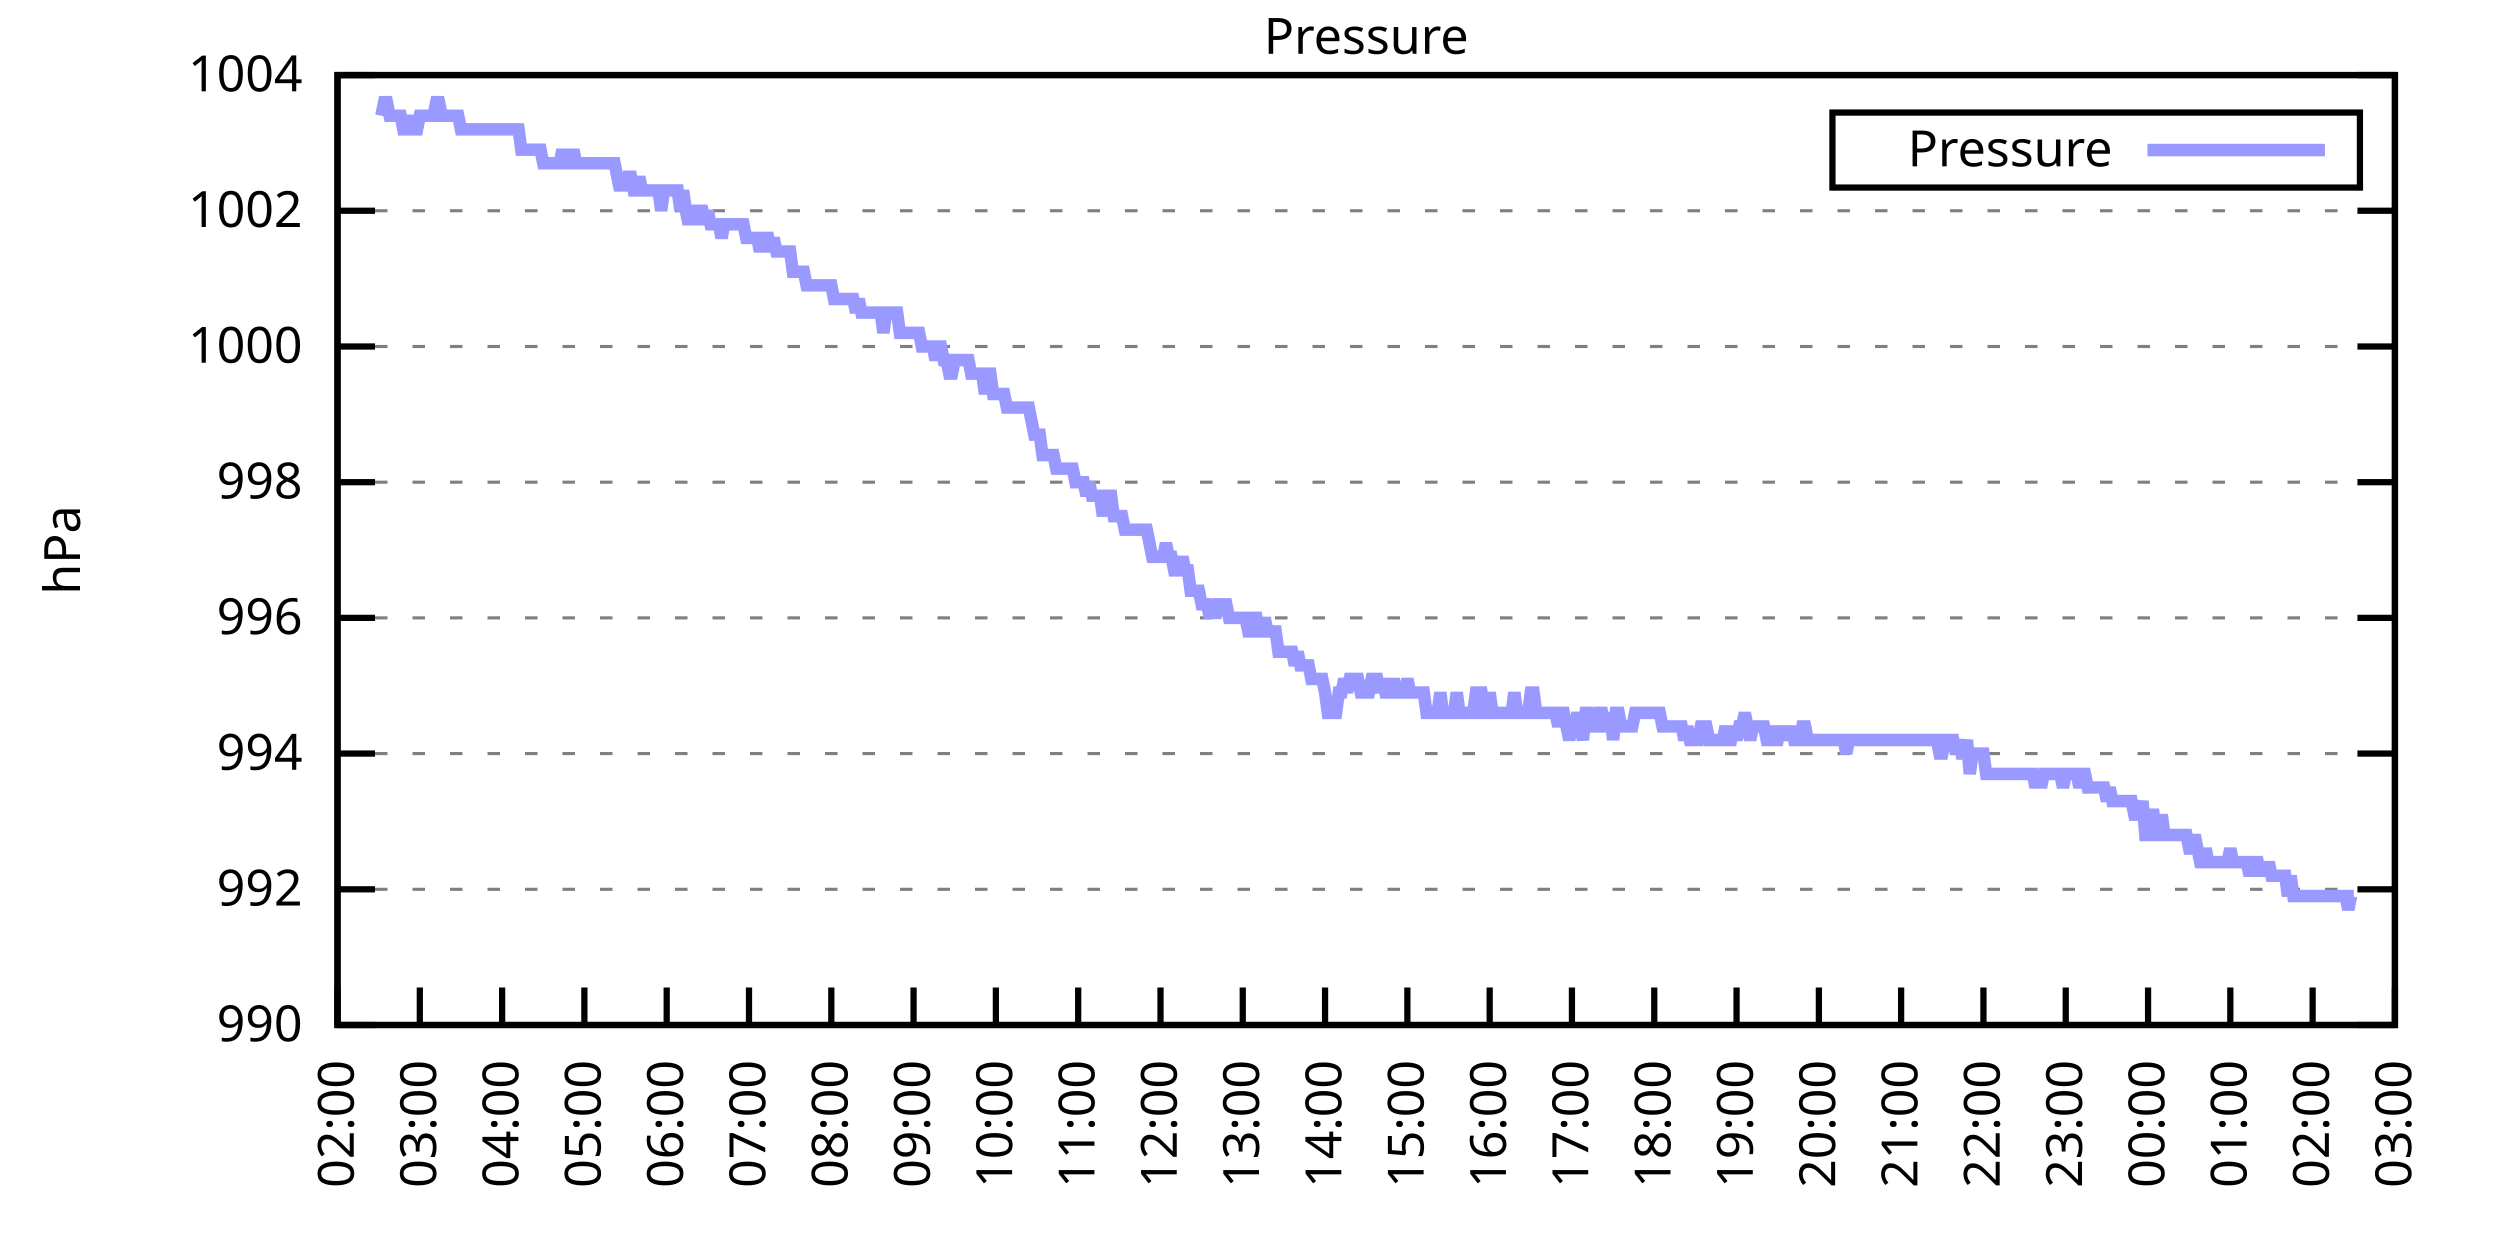
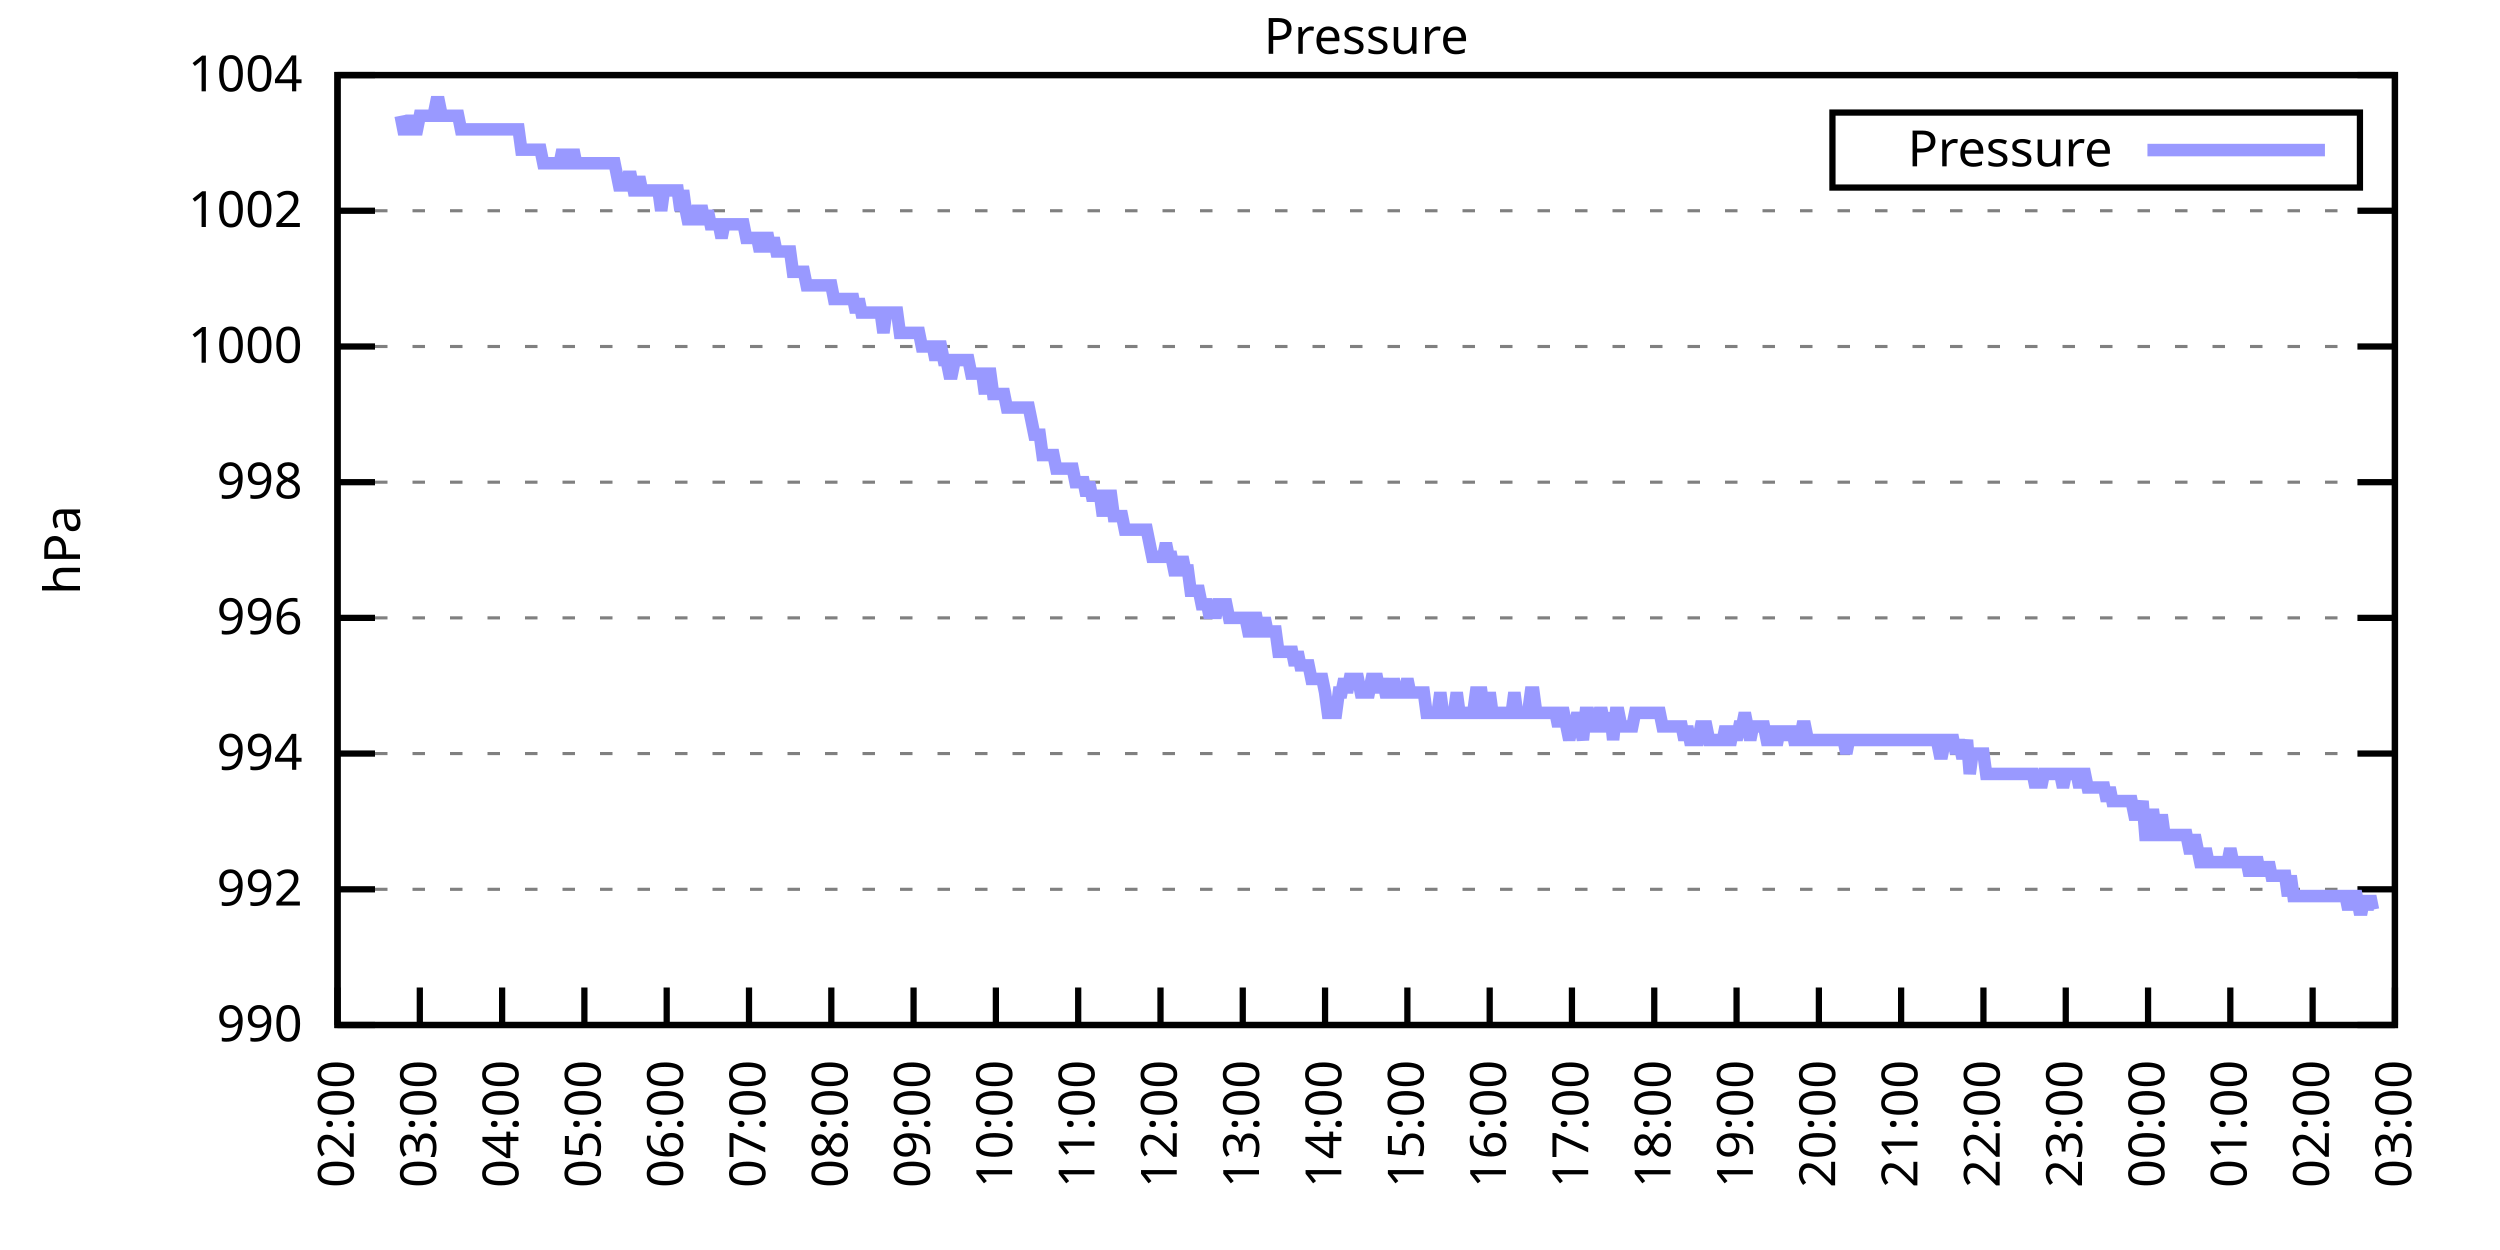
<svg xmlns="http://www.w3.org/2000/svg" xmlns:xlink="http://www.w3.org/1999/xlink" width="400" height="200" viewBox="0 0 400 200">
  <g id="gnuplot_canvas">
    <rect x="0" y="0" width="400" height="200" fill="none" />
    <defs>
      <circle id="gpDot" r="0.5" stroke-width="0.5" stroke="currentColor" />
      <path id="gpPt0" stroke-width="0.333" stroke="currentColor" d="M-1,0 h2 M0,-1 v2" />
      <path id="gpPt1" stroke-width="0.333" stroke="currentColor" d="M-1,-1 L1,1 M1,-1 L-1,1" />
      <path id="gpPt2" stroke-width="0.333" stroke="currentColor" d="M-1,0 L1,0 M0,-1 L0,1 M-1,-1 L1,1 M-1,1 L1,-1" />
      <rect id="gpPt3" stroke-width="0.333" stroke="currentColor" x="-1" y="-1" width="2" height="2" />
      <rect id="gpPt4" stroke-width="0.333" stroke="currentColor" fill="currentColor" x="-1" y="-1" width="2" height="2" />
      <circle id="gpPt5" stroke-width="0.333" stroke="currentColor" cx="0" cy="0" r="1" />
      <use xlink:href="#gpPt5" id="gpPt6" fill="currentColor" stroke="none" />
      <path id="gpPt7" stroke-width="0.333" stroke="currentColor" d="M0,-1.33 L-1.33,0.67 L1.33,0.67 z" />
      <use xlink:href="#gpPt7" id="gpPt8" fill="currentColor" stroke="none" />
      <use xlink:href="#gpPt7" id="gpPt9" stroke="currentColor" transform="rotate(180)" />
      <use xlink:href="#gpPt9" id="gpPt10" fill="currentColor" stroke="none" />
      <use xlink:href="#gpPt3" id="gpPt11" stroke="currentColor" transform="rotate(45)" />
      <use xlink:href="#gpPt11" id="gpPt12" fill="currentColor" stroke="none" />
      <path id="gpPt13" stroke-width="0.333" stroke="currentColor" d="M0,1.330 L1.265,0.411 L0.782,-1.067 L-0.782,-1.076 L-1.265,0.411 z" />
      <use xlink:href="#gpPt13" id="gpPt14" fill="currentColor" stroke="none" />
      <filter id="textbox" filterUnits="objectBoundingBox" x="0" y="0" height="1" width="1">
        <feFlood flood-color="white" flood-opacity="1" result="bgnd" />
        <feComposite in="SourceGraphic" in2="bgnd" operator="atop" />
      </filter>
      <filter id="greybox" filterUnits="objectBoundingBox" x="0" y="0" height="1" width="1">
        <feFlood flood-color="lightgrey" flood-opacity="1" result="grey" />
        <feComposite in="SourceGraphic" in2="grey" operator="atop" />
      </filter>
    </defs>
    <g fill="none" color="white" stroke="currentColor" stroke-width="1.00" stroke-linecap="butt" stroke-linejoin="miter">
</g>
    <g fill="none" color="black" stroke="currentColor" stroke-width="1.00" stroke-linecap="butt" stroke-linejoin="miter">
      <g stroke="none" shape-rendering="crispEdges">
        <polygon fill="rgb(255, 255, 255)" points="54.00,164.00 383.18,164.00 383.18,12.02 54.00,12.02 " />
      </g>
    </g>
    <g fill="none" color="black" stroke="currentColor" stroke-width="1.00" stroke-linecap="butt" stroke-linejoin="miter">
</g>
    <g fill="none" color="black" stroke="black" stroke-width="0.50" stroke-linecap="butt" stroke-linejoin="miter">
</g>
    <g fill="none" color="gray" stroke="currentColor" stroke-width="0.50" stroke-linecap="butt" stroke-linejoin="miter">
      <path stroke="gray" stroke-dasharray="2,4" class="gridline" d="M54.00,164.00 L383.19,164.00  " />
    </g>
    <g fill="none" color="gray" stroke="gray" stroke-width="1.00" stroke-linecap="butt" stroke-linejoin="miter">
</g>
    <g fill="none" color="black" stroke="currentColor" stroke-width="1.00" stroke-linecap="butt" stroke-linejoin="miter">
      <path stroke="black" d="M54.00,164.00 L60.00,164.00 M383.19,164.00 L377.19,164.00  " />
      <g transform="translate(48.40,166.60)" stroke="none" fill="black" font-family="Sans" font-size="8.00" text-anchor="end">
        <text>
          <tspan font-family="Sans"> 990</tspan>
        </text>
      </g>
    </g>
    <g fill="none" color="black" stroke="currentColor" stroke-width="1.00" stroke-linecap="butt" stroke-linejoin="miter">
</g>
    <g fill="none" color="black" stroke="black" stroke-width="0.50" stroke-linecap="butt" stroke-linejoin="miter">
</g>
    <g fill="none" color="gray" stroke="currentColor" stroke-width="0.50" stroke-linecap="butt" stroke-linejoin="miter">
      <path stroke="gray" stroke-dasharray="2,4" class="gridline" d="M54.00,142.29 L383.19,142.29  " />
    </g>
    <g fill="none" color="gray" stroke="gray" stroke-width="1.00" stroke-linecap="butt" stroke-linejoin="miter">
</g>
    <g fill="none" color="black" stroke="currentColor" stroke-width="1.00" stroke-linecap="butt" stroke-linejoin="miter">
      <path stroke="black" d="M54.00,142.29 L60.00,142.29 M383.19,142.29 L377.19,142.29  " />
      <g transform="translate(48.40,144.89)" stroke="none" fill="black" font-family="Sans" font-size="8.00" text-anchor="end">
        <text>
          <tspan font-family="Sans"> 992</tspan>
        </text>
      </g>
    </g>
    <g fill="none" color="black" stroke="currentColor" stroke-width="1.00" stroke-linecap="butt" stroke-linejoin="miter">
</g>
    <g fill="none" color="black" stroke="black" stroke-width="0.50" stroke-linecap="butt" stroke-linejoin="miter">
</g>
    <g fill="none" color="gray" stroke="currentColor" stroke-width="0.50" stroke-linecap="butt" stroke-linejoin="miter">
      <path stroke="gray" stroke-dasharray="2,4" class="gridline" d="M54.00,120.57 L383.19,120.57  " />
    </g>
    <g fill="none" color="gray" stroke="gray" stroke-width="1.00" stroke-linecap="butt" stroke-linejoin="miter">
</g>
    <g fill="none" color="black" stroke="currentColor" stroke-width="1.00" stroke-linecap="butt" stroke-linejoin="miter">
      <path stroke="black" d="M54.00,120.57 L60.00,120.57 M383.19,120.57 L377.19,120.57  " />
      <g transform="translate(48.40,123.17)" stroke="none" fill="black" font-family="Sans" font-size="8.00" text-anchor="end">
        <text>
          <tspan font-family="Sans"> 994</tspan>
        </text>
      </g>
    </g>
    <g fill="none" color="black" stroke="currentColor" stroke-width="1.00" stroke-linecap="butt" stroke-linejoin="miter">
</g>
    <g fill="none" color="black" stroke="black" stroke-width="0.50" stroke-linecap="butt" stroke-linejoin="miter">
</g>
    <g fill="none" color="gray" stroke="currentColor" stroke-width="0.50" stroke-linecap="butt" stroke-linejoin="miter">
      <path stroke="gray" stroke-dasharray="2,4" class="gridline" d="M54.00,98.86 L383.19,98.86  " />
    </g>
    <g fill="none" color="gray" stroke="gray" stroke-width="1.00" stroke-linecap="butt" stroke-linejoin="miter">
</g>
    <g fill="none" color="black" stroke="currentColor" stroke-width="1.00" stroke-linecap="butt" stroke-linejoin="miter">
      <path stroke="black" d="M54.00,98.86 L60.00,98.86 M383.19,98.86 L377.19,98.86  " />
      <g transform="translate(48.40,101.46)" stroke="none" fill="black" font-family="Sans" font-size="8.00" text-anchor="end">
        <text>
          <tspan font-family="Sans"> 996</tspan>
        </text>
      </g>
    </g>
    <g fill="none" color="black" stroke="currentColor" stroke-width="1.00" stroke-linecap="butt" stroke-linejoin="miter">
</g>
    <g fill="none" color="black" stroke="black" stroke-width="0.50" stroke-linecap="butt" stroke-linejoin="miter">
</g>
    <g fill="none" color="gray" stroke="currentColor" stroke-width="0.50" stroke-linecap="butt" stroke-linejoin="miter">
      <path stroke="gray" stroke-dasharray="2,4" class="gridline" d="M54.00,77.15 L383.19,77.15  " />
    </g>
    <g fill="none" color="gray" stroke="gray" stroke-width="1.00" stroke-linecap="butt" stroke-linejoin="miter">
</g>
    <g fill="none" color="black" stroke="currentColor" stroke-width="1.00" stroke-linecap="butt" stroke-linejoin="miter">
      <path stroke="black" d="M54.00,77.15 L60.00,77.15 M383.19,77.15 L377.19,77.15  " />
      <g transform="translate(48.40,79.75)" stroke="none" fill="black" font-family="Sans" font-size="8.00" text-anchor="end">
        <text>
          <tspan font-family="Sans"> 998</tspan>
        </text>
      </g>
    </g>
    <g fill="none" color="black" stroke="currentColor" stroke-width="1.00" stroke-linecap="butt" stroke-linejoin="miter">
</g>
    <g fill="none" color="black" stroke="black" stroke-width="0.50" stroke-linecap="butt" stroke-linejoin="miter">
</g>
    <g fill="none" color="gray" stroke="currentColor" stroke-width="0.50" stroke-linecap="butt" stroke-linejoin="miter">
      <path stroke="gray" stroke-dasharray="2,4" class="gridline" d="M54.00,55.44 L383.19,55.44  " />
    </g>
    <g fill="none" color="gray" stroke="gray" stroke-width="1.00" stroke-linecap="butt" stroke-linejoin="miter">
</g>
    <g fill="none" color="black" stroke="currentColor" stroke-width="1.00" stroke-linecap="butt" stroke-linejoin="miter">
      <path stroke="black" d="M54.00,55.44 L60.00,55.44 M383.19,55.44 L377.19,55.44  " />
      <g transform="translate(48.40,58.04)" stroke="none" fill="black" font-family="Sans" font-size="8.00" text-anchor="end">
        <text>
          <tspan font-family="Sans"> 1000</tspan>
        </text>
      </g>
    </g>
    <g fill="none" color="black" stroke="currentColor" stroke-width="1.00" stroke-linecap="butt" stroke-linejoin="miter">
</g>
    <g fill="none" color="black" stroke="black" stroke-width="0.50" stroke-linecap="butt" stroke-linejoin="miter">
</g>
    <g fill="none" color="gray" stroke="currentColor" stroke-width="0.50" stroke-linecap="butt" stroke-linejoin="miter">
      <path stroke="gray" stroke-dasharray="2,4" class="gridline" d="M54.00,33.72 L383.19,33.72  " />
    </g>
    <g fill="none" color="gray" stroke="gray" stroke-width="1.00" stroke-linecap="butt" stroke-linejoin="miter">
</g>
    <g fill="none" color="black" stroke="currentColor" stroke-width="1.00" stroke-linecap="butt" stroke-linejoin="miter">
      <path stroke="black" d="M54.00,33.72 L60.00,33.72 M383.19,33.72 L377.19,33.72  " />
      <g transform="translate(48.40,36.32)" stroke="none" fill="black" font-family="Sans" font-size="8.00" text-anchor="end">
        <text>
          <tspan font-family="Sans"> 1002</tspan>
        </text>
      </g>
    </g>
    <g fill="none" color="black" stroke="currentColor" stroke-width="1.00" stroke-linecap="butt" stroke-linejoin="miter">
</g>
    <g fill="none" color="black" stroke="black" stroke-width="0.50" stroke-linecap="butt" stroke-linejoin="miter">
</g>
    <g fill="none" color="gray" stroke="currentColor" stroke-width="0.50" stroke-linecap="butt" stroke-linejoin="miter">
      <path stroke="gray" stroke-dasharray="2,4" class="gridline" d="M54.00,12.01 L383.19,12.01  " />
    </g>
    <g fill="none" color="gray" stroke="gray" stroke-width="1.00" stroke-linecap="butt" stroke-linejoin="miter">
</g>
    <g fill="none" color="black" stroke="currentColor" stroke-width="1.00" stroke-linecap="butt" stroke-linejoin="miter">
      <path stroke="black" d="M54.00,12.01 L60.00,12.01 M383.19,12.01 L377.19,12.01  " />
      <g transform="translate(48.40,14.61)" stroke="none" fill="black" font-family="Sans" font-size="8.00" text-anchor="end">
        <text>
          <tspan font-family="Sans"> 1004</tspan>
        </text>
      </g>
    </g>
    <g fill="none" color="black" stroke="currentColor" stroke-width="1.00" stroke-linecap="butt" stroke-linejoin="miter">
      <path stroke="black" d="M54.00,164.00 L54.00,158.00  " />
      <g transform="translate(56.60,169.60) rotate(270.00)" stroke="none" fill="black" font-family="Sans" font-size="8.00" text-anchor="end">
        <text>
          <tspan font-family="Sans">02:00</tspan>
        </text>
      </g>
    </g>
    <g fill="none" color="black" stroke="currentColor" stroke-width="1.00" stroke-linecap="butt" stroke-linejoin="miter">
      <path stroke="black" d="M67.17,164.00 L67.17,158.00  " />
      <g transform="translate(69.77,169.60) rotate(270.00)" stroke="none" fill="black" font-family="Sans" font-size="8.00" text-anchor="end">
        <text>
          <tspan font-family="Sans">03:00</tspan>
        </text>
      </g>
    </g>
    <g fill="none" color="black" stroke="currentColor" stroke-width="1.00" stroke-linecap="butt" stroke-linejoin="miter">
      <path stroke="black" d="M80.34,164.00 L80.34,158.00  " />
      <g transform="translate(82.94,169.60) rotate(270.00)" stroke="none" fill="black" font-family="Sans" font-size="8.00" text-anchor="end">
        <text>
          <tspan font-family="Sans">04:00</tspan>
        </text>
      </g>
    </g>
    <g fill="none" color="black" stroke="currentColor" stroke-width="1.00" stroke-linecap="butt" stroke-linejoin="miter">
      <path stroke="black" d="M93.50,164.00 L93.50,158.00  " />
      <g transform="translate(96.10,169.60) rotate(270.00)" stroke="none" fill="black" font-family="Sans" font-size="8.00" text-anchor="end">
        <text>
          <tspan font-family="Sans">05:00</tspan>
        </text>
      </g>
    </g>
    <g fill="none" color="black" stroke="currentColor" stroke-width="1.00" stroke-linecap="butt" stroke-linejoin="miter">
      <path stroke="black" d="M106.67,164.00 L106.67,158.00  " />
      <g transform="translate(109.27,169.60) rotate(270.00)" stroke="none" fill="black" font-family="Sans" font-size="8.00" text-anchor="end">
        <text>
          <tspan font-family="Sans">06:00</tspan>
        </text>
      </g>
    </g>
    <g fill="none" color="black" stroke="currentColor" stroke-width="1.00" stroke-linecap="butt" stroke-linejoin="miter">
      <path stroke="black" d="M119.84,164.00 L119.84,158.00  " />
      <g transform="translate(122.44,169.60) rotate(270.00)" stroke="none" fill="black" font-family="Sans" font-size="8.00" text-anchor="end">
        <text>
          <tspan font-family="Sans">07:00</tspan>
        </text>
      </g>
    </g>
    <g fill="none" color="black" stroke="currentColor" stroke-width="1.00" stroke-linecap="butt" stroke-linejoin="miter">
      <path stroke="black" d="M133.01,164.00 L133.01,158.00  " />
      <g transform="translate(135.61,169.60) rotate(270.00)" stroke="none" fill="black" font-family="Sans" font-size="8.00" text-anchor="end">
        <text>
          <tspan font-family="Sans">08:00</tspan>
        </text>
      </g>
    </g>
    <g fill="none" color="black" stroke="currentColor" stroke-width="1.00" stroke-linecap="butt" stroke-linejoin="miter">
      <path stroke="black" d="M146.17,164.00 L146.17,158.00  " />
      <g transform="translate(148.77,169.60) rotate(270.00)" stroke="none" fill="black" font-family="Sans" font-size="8.00" text-anchor="end">
        <text>
          <tspan font-family="Sans">09:00</tspan>
        </text>
      </g>
    </g>
    <g fill="none" color="black" stroke="currentColor" stroke-width="1.00" stroke-linecap="butt" stroke-linejoin="miter">
      <path stroke="black" d="M159.34,164.00 L159.34,158.00  " />
      <g transform="translate(161.94,169.60) rotate(270.00)" stroke="none" fill="black" font-family="Sans" font-size="8.00" text-anchor="end">
        <text>
          <tspan font-family="Sans">10:00</tspan>
        </text>
      </g>
    </g>
    <g fill="none" color="black" stroke="currentColor" stroke-width="1.00" stroke-linecap="butt" stroke-linejoin="miter">
      <path stroke="black" d="M172.51,164.00 L172.51,158.00  " />
      <g transform="translate(175.11,169.60) rotate(270.00)" stroke="none" fill="black" font-family="Sans" font-size="8.00" text-anchor="end">
        <text>
          <tspan font-family="Sans">11:00</tspan>
        </text>
      </g>
    </g>
    <g fill="none" color="black" stroke="currentColor" stroke-width="1.00" stroke-linecap="butt" stroke-linejoin="miter">
      <path stroke="black" d="M185.68,164.00 L185.68,158.00  " />
      <g transform="translate(188.28,169.60) rotate(270.00)" stroke="none" fill="black" font-family="Sans" font-size="8.00" text-anchor="end">
        <text>
          <tspan font-family="Sans">12:00</tspan>
        </text>
      </g>
    </g>
    <g fill="none" color="black" stroke="currentColor" stroke-width="1.00" stroke-linecap="butt" stroke-linejoin="miter">
      <path stroke="black" d="M198.84,164.00 L198.84,158.00  " />
      <g transform="translate(201.44,169.60) rotate(270.00)" stroke="none" fill="black" font-family="Sans" font-size="8.00" text-anchor="end">
        <text>
          <tspan font-family="Sans">13:00</tspan>
        </text>
      </g>
    </g>
    <g fill="none" color="black" stroke="currentColor" stroke-width="1.00" stroke-linecap="butt" stroke-linejoin="miter">
      <path stroke="black" d="M212.01,164.00 L212.01,158.00  " />
      <g transform="translate(214.61,169.60) rotate(270.00)" stroke="none" fill="black" font-family="Sans" font-size="8.00" text-anchor="end">
        <text>
          <tspan font-family="Sans">14:00</tspan>
        </text>
      </g>
    </g>
    <g fill="none" color="black" stroke="currentColor" stroke-width="1.00" stroke-linecap="butt" stroke-linejoin="miter">
      <path stroke="black" d="M225.18,164.00 L225.18,158.00  " />
      <g transform="translate(227.78,169.60) rotate(270.00)" stroke="none" fill="black" font-family="Sans" font-size="8.00" text-anchor="end">
        <text>
          <tspan font-family="Sans">15:00</tspan>
        </text>
      </g>
    </g>
    <g fill="none" color="black" stroke="currentColor" stroke-width="1.00" stroke-linecap="butt" stroke-linejoin="miter">
      <path stroke="black" d="M238.35,164.00 L238.35,158.00  " />
      <g transform="translate(240.95,169.60) rotate(270.00)" stroke="none" fill="black" font-family="Sans" font-size="8.00" text-anchor="end">
        <text>
          <tspan font-family="Sans">16:00</tspan>
        </text>
      </g>
    </g>
    <g fill="none" color="black" stroke="currentColor" stroke-width="1.00" stroke-linecap="butt" stroke-linejoin="miter">
      <path stroke="black" d="M251.51,164.00 L251.51,158.00  " />
      <g transform="translate(254.11,169.60) rotate(270.00)" stroke="none" fill="black" font-family="Sans" font-size="8.00" text-anchor="end">
        <text>
          <tspan font-family="Sans">17:00</tspan>
        </text>
      </g>
    </g>
    <g fill="none" color="black" stroke="currentColor" stroke-width="1.00" stroke-linecap="butt" stroke-linejoin="miter">
      <path stroke="black" d="M264.68,164.00 L264.68,158.00  " />
      <g transform="translate(267.28,169.60) rotate(270.00)" stroke="none" fill="black" font-family="Sans" font-size="8.00" text-anchor="end">
        <text>
          <tspan font-family="Sans">18:00</tspan>
        </text>
      </g>
    </g>
    <g fill="none" color="black" stroke="currentColor" stroke-width="1.00" stroke-linecap="butt" stroke-linejoin="miter">
      <path stroke="black" d="M277.85,164.00 L277.85,158.00  " />
      <g transform="translate(280.45,169.60) rotate(270.00)" stroke="none" fill="black" font-family="Sans" font-size="8.00" text-anchor="end">
        <text>
          <tspan font-family="Sans">19:00</tspan>
        </text>
      </g>
    </g>
    <g fill="none" color="black" stroke="currentColor" stroke-width="1.00" stroke-linecap="butt" stroke-linejoin="miter">
      <path stroke="black" d="M291.02,164.00 L291.02,158.00  " />
      <g transform="translate(293.62,169.60) rotate(270.00)" stroke="none" fill="black" font-family="Sans" font-size="8.00" text-anchor="end">
        <text>
          <tspan font-family="Sans">20:00</tspan>
        </text>
      </g>
    </g>
    <g fill="none" color="black" stroke="currentColor" stroke-width="1.00" stroke-linecap="butt" stroke-linejoin="miter">
      <path stroke="black" d="M304.18,164.00 L304.18,158.00  " />
      <g transform="translate(306.78,169.60) rotate(270.00)" stroke="none" fill="black" font-family="Sans" font-size="8.00" text-anchor="end">
        <text>
          <tspan font-family="Sans">21:00</tspan>
        </text>
      </g>
    </g>
    <g fill="none" color="black" stroke="currentColor" stroke-width="1.00" stroke-linecap="butt" stroke-linejoin="miter">
      <path stroke="black" d="M317.35,164.00 L317.35,158.00  " />
      <g transform="translate(319.95,169.60) rotate(270.00)" stroke="none" fill="black" font-family="Sans" font-size="8.00" text-anchor="end">
        <text>
          <tspan font-family="Sans">22:00</tspan>
        </text>
      </g>
    </g>
    <g fill="none" color="black" stroke="currentColor" stroke-width="1.00" stroke-linecap="butt" stroke-linejoin="miter">
      <path stroke="black" d="M330.52,164.00 L330.52,158.00  " />
      <g transform="translate(333.12,169.60) rotate(270.00)" stroke="none" fill="black" font-family="Sans" font-size="8.00" text-anchor="end">
        <text>
          <tspan font-family="Sans">23:00</tspan>
        </text>
      </g>
    </g>
    <g fill="none" color="black" stroke="currentColor" stroke-width="1.00" stroke-linecap="butt" stroke-linejoin="miter">
      <path stroke="black" d="M343.69,164.00 L343.69,158.00  " />
      <g transform="translate(346.29,169.60) rotate(270.00)" stroke="none" fill="black" font-family="Sans" font-size="8.00" text-anchor="end">
        <text>
          <tspan font-family="Sans">00:00</tspan>
        </text>
      </g>
    </g>
    <g fill="none" color="black" stroke="currentColor" stroke-width="1.00" stroke-linecap="butt" stroke-linejoin="miter">
      <path stroke="black" d="M356.85,164.00 L356.85,158.00  " />
      <g transform="translate(359.45,169.60) rotate(270.00)" stroke="none" fill="black" font-family="Sans" font-size="8.00" text-anchor="end">
        <text>
          <tspan font-family="Sans">01:00</tspan>
        </text>
      </g>
    </g>
    <g fill="none" color="black" stroke="currentColor" stroke-width="1.00" stroke-linecap="butt" stroke-linejoin="miter">
      <path stroke="black" d="M370.02,164.00 L370.02,158.00  " />
      <g transform="translate(372.62,169.60) rotate(270.00)" stroke="none" fill="black" font-family="Sans" font-size="8.00" text-anchor="end">
        <text>
          <tspan font-family="Sans">02:00</tspan>
        </text>
      </g>
    </g>
    <g fill="none" color="black" stroke="currentColor" stroke-width="1.00" stroke-linecap="butt" stroke-linejoin="miter">
      <path stroke="black" d="M383.19,164.00 L383.19,158.00  " />
      <g transform="translate(385.79,169.60) rotate(270.00)" stroke="none" fill="black" font-family="Sans" font-size="8.00" text-anchor="end">
        <text>
          <tspan font-family="Sans">03:00</tspan>
        </text>
      </g>
    </g>
    <g fill="none" color="black" stroke="currentColor" stroke-width="1.00" stroke-linecap="butt" stroke-linejoin="miter">
</g>
    <g fill="none" color="black" stroke="currentColor" stroke-width="1.00" stroke-linecap="butt" stroke-linejoin="miter">
      <path stroke="black" d="M54.00,12.01 L54.00,164.00 L383.19,164.00 L383.19,12.01 L54.00,12.01 Z  " />
    </g>
    <g fill="none" color="black" stroke="currentColor" stroke-width="1.00" stroke-linecap="butt" stroke-linejoin="miter">
</g>
    <g fill="none" color="black" stroke="currentColor" stroke-width="1.00" stroke-linecap="butt" stroke-linejoin="miter">
      <path stroke="black" d="M293.19,30.01 L293.19,18.01 L377.59,18.01 L377.59,30.01 L293.19,30.01 Z  " />
    </g>
    <g id="Pressure_plot_1">
      <g fill="none" color="white" stroke="black" stroke-width="2.00" stroke-linecap="butt" stroke-linejoin="miter">
</g>
      <g fill="none" color="black" stroke="currentColor" stroke-width="2.00" stroke-linecap="butt" stroke-linejoin="miter">
        <g transform="translate(337.99,26.61)" stroke="none" fill="black" font-family="Sans" font-size="8.00" text-anchor="end">
          <text>
            <tspan font-family="Sans">Pressure</tspan>
          </text>
        </g>
      </g>
      <g fill="none" color="black" stroke="currentColor" stroke-width="2.00" stroke-linecap="butt" stroke-linejoin="miter">
-         <path stroke="rgb(153, 153, 255)" d="M343.59,24.01 L371.99,24.01 M61.02,18.52 L61.46,16.35 L61.90,16.35 L62.34,18.52 L62.78,18.52 L63.22,18.52   L63.66,18.52 L64.10,18.52 L64.53,20.70 L64.97,20.70 L65.41,20.70 L65.85,18.52 L66.29,20.70 L66.73,20.70   L67.17,18.52 L67.61,18.52 L68.05,18.52 L68.48,18.52 L68.92,18.52 L69.36,18.52 L69.80,16.35 L70.24,16.35   L70.68,18.52 L71.12,18.52 L71.56,18.52 L72.00,18.52 L72.43,18.52 L72.87,18.52 L73.31,18.52 L73.75,20.70   L74.19,20.70 L74.63,20.70 L75.07,20.70 L75.51,20.70 L75.95,20.70 L76.38,20.70 L76.82,20.70 L77.26,20.70   L77.70,20.70 L78.14,20.70 L78.58,20.70 L79.02,20.70 L79.46,20.70 L79.90,20.70 L80.34,20.70 L80.77,20.70   L81.21,20.70 L81.65,20.70 L82.09,20.70 L82.53,20.70 L82.97,20.70 L83.41,23.95 L83.85,23.95 L84.29,23.95   L84.72,23.95 L85.16,23.95 L85.60,23.95 L86.04,23.95 L86.48,23.95 L86.92,26.12 L87.36,26.12 L87.80,26.12   L88.24,26.12 L88.67,26.12 L89.11,26.12 L89.55,26.12 L89.99,23.95 L90.43,26.12 L90.87,26.12 L91.31,26.12   L91.75,23.95 L92.19,26.12 L92.62,26.12 L93.06,26.12 L93.50,26.12 L93.94,26.12 L94.38,26.12 L94.82,26.12   L95.26,26.12 L95.70,26.12 L96.14,26.12 L96.58,26.12 L97.01,26.12 L97.45,26.12 L97.89,26.12 L98.33,26.12   L98.77,28.29 L99.21,30.47 L99.65,28.29 L100.09,30.47 L100.53,28.29 L100.96,28.29 L101.40,30.47 L101.84,30.47   L102.28,28.29 L102.72,30.47 L103.16,30.47 L103.60,30.47 L104.04,30.47 L104.48,30.47 L104.91,30.47 L105.35,30.47   L105.79,33.72 L106.23,30.47 L106.67,30.47 L107.11,30.47 L107.55,30.47 L107.99,30.47 L108.43,30.47 L108.87,33.72   L109.30,30.47 L109.74,33.72 L110.18,35.89 L110.62,33.72 L111.06,35.89 L111.50,33.72 L111.94,33.72 L112.38,33.72   L112.82,35.89 L113.25,33.72 L113.69,35.89 L114.13,35.89 L114.57,35.89 L115.01,35.89 L115.45,38.07 L115.89,35.89   L116.33,35.89 L116.77,35.89 L117.20,35.89 L117.64,35.89 L118.08,35.89 L118.52,35.89 L118.96,35.89 L119.40,38.07   L119.84,38.07 L120.28,38.07 L120.72,38.07 L121.15,38.07 L121.59,40.24 L122.03,38.07 L122.47,38.07 L122.91,38.07   L123.35,40.24 L123.79,38.07 L124.23,40.24 L124.67,40.24 L125.11,40.24 L125.54,40.24 L125.98,40.24 L126.42,40.24   L126.86,43.49 L127.30,43.49 L127.74,43.49 L128.18,43.49 L128.62,43.49 L129.06,45.66 L129.49,45.66 L129.93,45.66   L130.37,45.66 L130.81,45.66 L131.25,45.66 L131.69,45.66 L132.13,45.66 L132.57,45.66 L133.01,45.66 L133.44,47.84   L133.88,47.84 L134.32,47.84 L134.76,47.84 L135.20,47.84 L135.64,47.84 L136.08,47.84 L136.52,47.84 L136.96,50.01   L137.39,47.84 L137.83,50.01 L138.27,50.01 L138.71,50.01 L139.15,50.01 L139.59,50.01 L140.03,50.01 L140.47,50.01   L140.91,50.01 L141.35,53.26 L141.78,50.01 L142.22,50.01 L142.66,50.01 L143.10,50.01 L143.54,50.01 L143.98,53.26   L144.42,53.26 L144.86,53.26 L145.30,53.26 L145.73,53.26 L146.17,53.26 L146.61,53.26 L147.05,53.26 L147.49,55.44   L147.93,55.44 L148.37,55.44 L148.81,55.44 L149.25,55.44 L149.68,57.61 L150.12,55.44 L150.56,55.44 L151.00,57.61   L151.44,57.61 L151.88,59.78 L152.32,59.78 L152.76,57.61 L153.20,57.61 L153.63,57.61 L154.07,57.61 L154.51,57.61   L154.95,57.61 L155.39,59.78 L155.83,59.78 L156.27,59.78 L156.71,59.78 L157.15,59.78 L157.59,63.04 L158.02,59.78   L158.46,59.78 L158.90,63.04 L159.34,63.04 L159.78,63.04 L160.22,63.04 L160.66,63.04 L161.10,65.21 L161.54,65.21   L161.97,65.21 L162.41,65.21 L162.85,65.21 L163.29,65.21 L163.73,65.21 L164.17,65.21 L164.61,65.21 L165.05,67.38   L165.49,69.55 L165.92,69.55 L166.36,69.55 L166.80,72.81 L167.24,72.81 L167.68,72.81 L168.12,72.81 L168.56,72.81   L169.00,74.98 L169.44,74.98 L169.87,74.98 L170.31,74.98 L170.75,74.98 L171.19,74.98 L171.63,74.98 L172.07,77.15   L172.51,77.15 L172.95,77.15 L173.39,77.15 L173.83,79.32 L174.26,77.15 L174.70,79.32 L175.14,79.32 L175.58,79.32   L176.02,79.32 L176.46,82.58 L176.90,79.32 L177.34,79.32 L177.78,79.32 L178.21,82.58 L178.65,82.58 L179.09,82.58   L179.53,82.58 L179.97,84.75 L180.41,84.75 L180.85,84.75 L181.29,84.75 L181.73,84.75 L182.16,84.75 L182.60,84.75   L183.04,84.75 L183.48,84.75 L183.92,86.92 L184.36,89.09 L184.80,89.09 L185.24,89.09 L185.68,89.09 L186.11,89.09   L186.55,86.92 L186.99,89.09 L187.43,89.09 L187.87,91.26 L188.31,91.26 L188.75,91.26 L189.19,89.09 L189.63,91.26   L190.07,91.26 L190.50,94.52 L190.94,94.52 L191.38,94.52 L191.82,94.52 L192.26,96.69 L192.70,96.69 L193.14,96.69   L193.58,98.86 L194.02,96.69 L194.45,98.86 L194.89,96.69 L195.33,96.69 L195.77,96.69 L196.21,96.69 L196.65,98.86   L197.09,98.86 L197.53,98.86 L197.97,98.86 L198.40,98.86 L198.84,98.86 L199.28,98.86 L199.72,101.03 L200.16,101.03   L200.60,98.86 L201.04,98.86 L201.48,101.03 L201.92,101.03 L202.35,98.86 L202.79,101.03 L203.23,101.03 L203.67,101.03   L204.11,101.03 L204.55,104.29 L204.99,104.29 L205.43,104.29 L205.87,104.29 L206.31,104.29 L206.74,104.29 L207.18,106.46   L207.62,104.29 L208.06,106.46 L208.50,106.46 L208.94,106.46 L209.38,106.46 L209.82,108.63 L210.26,108.63 L210.69,108.63   L211.13,108.63 L211.57,108.63 L212.01,110.80 L212.45,114.06 L212.89,114.06 L213.33,114.06 L213.77,114.06 L214.21,110.80   L214.64,110.80 L215.08,108.63 L215.52,110.80 L215.96,108.63 L216.40,108.63 L216.84,108.63 L217.28,108.63 L217.72,110.80   L218.16,110.80 L218.60,110.80 L219.03,110.80 L219.47,108.63 L219.91,108.63 L220.35,108.63 L220.79,110.80 L221.23,108.63   L221.67,110.80 L222.11,110.80 L222.55,110.80 L222.98,108.63 L223.42,110.80 L223.86,110.80 L224.30,110.80 L224.74,110.80   L225.18,108.63 L225.62,110.80 L226.06,110.80 L226.50,110.80 L226.93,110.80 L227.37,110.80 L227.81,110.80 L228.25,114.06   L228.69,114.06 L229.13,114.06 L229.57,114.06 L230.01,114.06 L230.45,110.80 L230.88,114.06 L231.32,114.06 L231.76,114.06   L232.20,114.06 L232.64,114.06 L233.08,110.80 L233.52,114.06 L233.96,114.06 L234.40,114.06 L234.84,114.06 L235.27,114.06   L235.71,114.06 L236.15,110.80 L236.59,110.80 L237.03,110.80 L237.47,114.06 L237.91,114.06 L238.35,110.80 L238.79,114.06   L239.22,114.06 L239.66,114.06 L240.10,114.06 L240.54,114.06 L240.98,114.06 L241.42,114.06 L241.86,114.06 L242.30,110.80   L242.74,114.06 L243.17,114.06 L243.61,114.06 L244.05,114.06 L244.49,114.06 L244.93,110.80 L245.37,110.80 L245.81,114.06   L246.25,114.06 L246.69,114.06 L247.12,114.06 L247.56,114.06 L248.00,114.06 L248.44,114.06 L248.88,114.06 L249.32,116.23   L249.76,114.06 L250.20,114.06 L250.64,116.23 L251.08,118.40 L251.51,116.23 L251.95,116.23 L252.39,114.06 L252.83,116.23   L253.27,118.40 L253.71,114.06 L254.15,114.06 L254.59,116.23 L255.03,116.23 L255.46,116.23 L255.90,114.06 L256.34,114.06   L256.78,116.23 L257.22,116.23 L257.66,114.06 L258.10,118.40 L258.54,114.06 L258.98,114.06 L259.41,116.23 L259.85,116.23   L260.29,116.23 L260.73,116.23 L261.17,116.23 L261.61,114.06 L262.05,114.06 L262.49,114.06 L262.93,114.06 L263.36,114.06   L263.80,114.06 L264.24,114.06 L264.68,114.06 L265.12,114.06 L265.56,114.06 L266.00,116.23 L266.44,116.23 L266.88,116.23   L267.32,116.23 L267.75,116.23 L268.19,116.23 L268.63,116.23 L269.07,116.23 L269.51,118.40 L269.95,116.23 L270.39,118.40   L270.83,118.40 L271.27,118.40 L271.70,118.40 L272.14,116.23 L272.58,116.23 L273.02,116.23 L273.46,118.40 L273.90,118.40   L274.34,118.40 L274.78,118.40 L275.22,118.40 L275.65,118.40 L276.09,116.23 L276.53,118.40 L276.97,118.40 L277.41,116.23   L277.85,118.40 L278.29,116.23 L278.73,116.23 L279.17,114.06 L279.60,116.23 L280.04,118.40 L280.48,116.23 L280.92,116.23   L281.36,116.23 L281.80,116.23 L282.24,116.23 L282.68,118.40 L283.12,118.40 L283.56,116.23 L283.99,118.40 L284.43,118.40   L284.87,116.23 L285.31,118.40 L285.75,116.23 L286.19,118.40 L286.63,116.23 L287.07,118.40 L287.51,118.40 L287.94,118.40   L288.38,116.23 L288.82,116.23 L289.26,118.40 L289.70,118.40 L290.14,118.40 L290.58,118.40 L291.02,118.40 L291.46,118.40   L291.89,118.40 L292.33,118.40 L292.77,118.40 L293.21,118.40 L293.65,118.40 L294.09,118.40 L294.53,118.40 L294.97,118.40   L295.41,120.57 L295.84,118.40 L296.28,118.40 L296.72,118.40 L297.16,118.40 L297.60,118.40 L298.04,118.40 L298.48,118.40   L298.92,118.40 L299.36,118.40 L299.80,118.40 L300.23,118.40 L300.67,118.40 L301.11,118.40 L301.55,118.40 L301.99,118.40   L302.43,118.40 L302.87,118.40 L303.31,118.40 L303.75,118.40 L304.18,118.40 L304.62,118.40 L305.06,118.40 L305.50,118.40   L305.94,118.40 L306.38,118.40 L306.82,118.40 L307.26,118.40 L307.70,118.40 L308.13,118.40 L308.57,118.40 L309.01,118.40   L309.45,118.40 L309.89,118.40 L310.33,120.57 L310.77,120.57 L311.21,118.40 L311.65,118.40 L312.08,118.40 L312.52,118.40   L312.96,120.57 L313.40,118.40 L313.84,120.57 L314.28,120.57 L314.72,118.40 L315.16,123.83 L315.60,120.57 L316.04,120.57   L316.47,120.57 L316.91,120.57 L317.35,120.57 L317.79,123.83 L318.23,123.83 L318.67,123.83 L319.11,123.83 L319.55,123.83   L319.99,123.83 L320.42,123.83 L320.86,123.83 L321.30,123.83 L321.74,123.83 L322.18,123.83 L322.62,123.83 L323.06,123.83   L323.50,123.83 L323.94,123.83 L324.37,123.83 L324.81,123.83 L325.25,123.83 L325.69,126.00 L326.13,123.83 L326.57,126.00   L327.01,123.83 L327.45,123.83 L327.89,123.83 L328.33,123.83 L328.76,123.83 L329.20,123.83 L329.64,123.83 L330.08,126.00   L330.52,123.83 L330.96,123.83 L331.40,123.83 L331.84,123.83 L332.28,123.83 L332.71,126.00 L333.15,123.83 L333.59,123.83   L334.03,126.00 L334.47,126.00 L334.91,126.00 L335.35,126.00 L335.79,126.00 L336.23,126.00 L336.66,126.00 L337.10,128.17   L337.54,126.00 L337.98,128.17 L338.42,128.17 L338.86,128.17 L339.30,128.17 L339.74,128.17 L340.18,128.17 L340.61,128.17   L341.05,128.17 L341.49,130.35 L341.93,130.35 L342.37,130.35 L342.81,128.17 L343.25,133.60 L343.69,133.60 L344.13,130.35   L344.57,130.35 L345.00,133.60 L345.44,133.60 L345.88,130.35 L346.32,133.60 L346.76,133.60 L347.20,133.60 L347.64,133.60   L348.08,133.60 L348.52,133.60 L348.95,133.60 L349.39,133.60 L349.83,133.60 L350.27,135.77 L350.71,135.77 L351.15,133.60   L351.59,135.77 L352.03,137.94 L352.47,137.94 L352.90,135.77 L353.34,137.94 L353.78,137.94 L354.22,137.94 L354.66,137.94   L355.10,137.94 L355.54,137.94 L355.98,137.94 L356.42,137.94 L356.85,135.77 L357.29,137.94 L357.73,137.94 L358.17,137.94   L358.61,137.94 L359.05,137.94 L359.49,137.94 L359.93,140.12 L360.37,137.94 L360.81,137.94 L361.24,137.94 L361.68,140.12   L362.12,137.94 L362.56,140.12 L363.00,137.94 L363.44,140.12 L363.88,140.12 L364.32,140.12 L364.76,140.12 L365.19,140.12   L365.63,140.12 L366.07,143.37 L366.51,140.12 L366.95,143.37 L367.39,143.37 L367.83,143.37 L368.27,143.37 L368.71,143.37   L369.14,143.37 L369.58,143.37 L370.02,143.37 L370.46,143.37 L370.90,143.37 L371.34,143.37 L371.78,143.37 L372.22,143.37   L372.66,143.37 L373.09,143.37 L373.53,143.37 L373.97,143.37 L374.41,143.37 L374.85,143.37 L375.29,143.37 L375.73,145.54   L376.17,143.37 L376.61,143.37  " />
+         <path stroke="rgb(153, 153, 255)" d="M343.59,24.01 L371.99,24.01 M64.10,18.52 L64.53,20.70 L64.97,20.70 L65.41,20.70 L65.85,18.52 L66.29,20.70   L66.73,20.70 L67.17,18.52 L67.61,18.52 L68.05,18.52 L68.48,18.52 L68.92,18.52 L69.36,18.52 L69.80,16.35   L70.24,16.35 L70.68,18.52 L71.12,18.52 L71.56,18.52 L72.00,18.52 L72.43,18.52 L72.87,18.52 L73.31,18.52   L73.75,20.70 L74.19,20.70 L74.63,20.70 L75.07,20.70 L75.51,20.70 L75.95,20.70 L76.38,20.70 L76.82,20.70   L77.26,20.70 L77.70,20.70 L78.14,20.70 L78.58,20.70 L79.02,20.70 L79.46,20.70 L79.90,20.70 L80.34,20.70   L80.77,20.70 L81.21,20.70 L81.65,20.70 L82.09,20.70 L82.53,20.70 L82.97,20.70 L83.41,23.95 L83.85,23.95   L84.29,23.95 L84.72,23.95 L85.16,23.95 L85.60,23.95 L86.04,23.95 L86.48,23.95 L86.92,26.12 L87.36,26.12   L87.80,26.12 L88.24,26.12 L88.67,26.12 L89.11,26.12 L89.55,26.12 L89.99,23.95 L90.43,26.12 L90.87,26.12   L91.31,26.12 L91.75,23.95 L92.19,26.12 L92.62,26.12 L93.06,26.12 L93.50,26.12 L93.94,26.12 L94.38,26.12   L94.82,26.12 L95.26,26.12 L95.70,26.12 L96.14,26.12 L96.58,26.12 L97.01,26.12 L97.45,26.12 L97.89,26.12   L98.33,26.12 L98.77,28.29 L99.21,30.47 L99.65,28.29 L100.09,30.47 L100.53,28.29 L100.96,28.29 L101.40,30.47   L101.84,30.47 L102.28,28.29 L102.72,30.47 L103.16,30.47 L103.60,30.47 L104.04,30.47 L104.48,30.47 L104.91,30.47   L105.35,30.47 L105.79,33.72 L106.23,30.47 L106.67,30.47 L107.11,30.47 L107.55,30.47 L107.99,30.47 L108.43,30.47   L108.87,33.72 L109.30,30.47 L109.74,33.72 L110.18,35.89 L110.62,33.72 L111.06,35.89 L111.50,33.72 L111.94,33.72   L112.38,33.72 L112.82,35.89 L113.25,33.72 L113.69,35.89 L114.13,35.89 L114.57,35.89 L115.01,35.89 L115.45,38.07   L115.89,35.89 L116.33,35.89 L116.77,35.89 L117.20,35.89 L117.64,35.89 L118.08,35.89 L118.52,35.89 L118.96,35.89   L119.40,38.07 L119.84,38.07 L120.28,38.07 L120.72,38.07 L121.15,38.07 L121.59,40.24 L122.03,38.07 L122.47,38.07   L122.91,38.07 L123.35,40.24 L123.79,38.07 L124.23,40.24 L124.67,40.24 L125.11,40.24 L125.54,40.24 L125.98,40.24   L126.42,40.24 L126.86,43.49 L127.30,43.49 L127.74,43.49 L128.18,43.49 L128.62,43.49 L129.06,45.66 L129.49,45.66   L129.93,45.66 L130.37,45.66 L130.81,45.66 L131.25,45.66 L131.69,45.66 L132.13,45.66 L132.57,45.66 L133.01,45.66   L133.44,47.84 L133.88,47.84 L134.32,47.84 L134.76,47.84 L135.20,47.84 L135.64,47.84 L136.08,47.84 L136.52,47.84   L136.96,50.01 L137.39,47.84 L137.83,50.01 L138.27,50.01 L138.71,50.01 L139.15,50.01 L139.59,50.01 L140.03,50.01   L140.47,50.01 L140.91,50.01 L141.35,53.26 L141.78,50.01 L142.22,50.01 L142.66,50.01 L143.10,50.01 L143.54,50.01   L143.98,53.26 L144.42,53.26 L144.86,53.26 L145.30,53.26 L145.73,53.26 L146.17,53.26 L146.61,53.26 L147.05,53.26   L147.49,55.44 L147.93,55.44 L148.37,55.44 L148.81,55.44 L149.25,55.44 L149.68,57.61 L150.12,55.44 L150.56,55.44   L151.00,57.61 L151.44,57.61 L151.88,59.78 L152.32,59.78 L152.76,57.61 L153.20,57.61 L153.63,57.61 L154.07,57.61   L154.51,57.61 L154.95,57.61 L155.39,59.78 L155.83,59.78 L156.27,59.78 L156.71,59.78 L157.15,59.78 L157.59,63.04   L158.02,59.78 L158.46,59.78 L158.90,63.04 L159.34,63.04 L159.78,63.04 L160.22,63.04 L160.66,63.04 L161.10,65.21   L161.54,65.21 L161.97,65.21 L162.41,65.21 L162.85,65.21 L163.29,65.21 L163.73,65.21 L164.17,65.21 L164.61,65.21   L165.05,67.38 L165.49,69.55 L165.92,69.55 L166.36,69.55 L166.80,72.81 L167.24,72.81 L167.68,72.81 L168.12,72.81   L168.56,72.81 L169.00,74.98 L169.44,74.98 L169.87,74.98 L170.31,74.98 L170.75,74.98 L171.19,74.98 L171.63,74.98   L172.07,77.15 L172.51,77.15 L172.95,77.15 L173.39,77.15 L173.83,79.32 L174.26,77.15 L174.70,79.32 L175.14,79.32   L175.58,79.32 L176.02,79.32 L176.46,82.58 L176.90,79.32 L177.34,79.32 L177.78,79.32 L178.21,82.58 L178.65,82.58   L179.09,82.58 L179.53,82.58 L179.97,84.75 L180.41,84.75 L180.85,84.75 L181.29,84.75 L181.73,84.75 L182.16,84.75   L182.60,84.75 L183.04,84.75 L183.48,84.75 L183.92,86.92 L184.36,89.09 L184.80,89.09 L185.24,89.09 L185.68,89.09   L186.11,89.09 L186.55,86.92 L186.99,89.09 L187.43,89.09 L187.87,91.26 L188.31,91.26 L188.75,91.26 L189.19,89.09   L189.63,91.26 L190.07,91.26 L190.50,94.52 L190.94,94.52 L191.38,94.52 L191.82,94.52 L192.26,96.69 L192.70,96.69   L193.14,96.69 L193.58,98.86 L194.02,96.69 L194.45,98.86 L194.89,96.69 L195.33,96.69 L195.77,96.69 L196.21,96.69   L196.65,98.86 L197.09,98.86 L197.53,98.86 L197.97,98.86 L198.40,98.86 L198.84,98.86 L199.28,98.86 L199.72,101.03   L200.16,101.03 L200.60,98.86 L201.04,98.86 L201.48,101.03 L201.92,101.03 L202.35,98.86 L202.79,101.03 L203.23,101.03   L203.67,101.03 L204.11,101.03 L204.55,104.29 L204.99,104.29 L205.43,104.29 L205.87,104.29 L206.31,104.29 L206.74,104.29   L207.18,106.46 L207.62,104.29 L208.06,106.46 L208.50,106.46 L208.94,106.46 L209.38,106.46 L209.82,108.63 L210.26,108.63   L210.69,108.63 L211.13,108.63 L211.57,108.63 L212.01,110.80 L212.45,114.06 L212.89,114.06 L213.33,114.06 L213.77,114.06   L214.21,110.80 L214.64,110.80 L215.08,108.63 L215.52,110.80 L215.96,108.63 L216.40,108.63 L216.84,108.63 L217.28,108.63   L217.72,110.80 L218.16,110.80 L218.60,110.80 L219.03,110.80 L219.47,108.63 L219.91,108.63 L220.35,108.63 L220.79,110.80   L221.23,108.63 L221.67,110.80 L222.11,110.80 L222.55,110.80 L222.98,108.63 L223.42,110.80 L223.86,110.80 L224.30,110.80   L224.74,110.80 L225.18,108.63 L225.62,110.80 L226.06,110.80 L226.50,110.80 L226.93,110.80 L227.37,110.80 L227.81,110.80   L228.25,114.06 L228.69,114.06 L229.13,114.06 L229.57,114.06 L230.01,114.06 L230.45,110.80 L230.88,114.06 L231.32,114.06   L231.76,114.06 L232.20,114.06 L232.64,114.06 L233.08,110.80 L233.52,114.06 L233.96,114.06 L234.40,114.06 L234.84,114.06   L235.27,114.06 L235.71,114.06 L236.15,110.80 L236.59,110.80 L237.03,110.80 L237.47,114.06 L237.91,114.06 L238.35,110.80   L238.79,114.06 L239.22,114.06 L239.66,114.06 L240.10,114.06 L240.54,114.06 L240.98,114.06 L241.42,114.06 L241.86,114.06   L242.30,110.80 L242.74,114.06 L243.17,114.06 L243.61,114.06 L244.05,114.06 L244.49,114.06 L244.93,110.80 L245.37,110.80   L245.81,114.06 L246.25,114.06 L246.69,114.06 L247.12,114.06 L247.56,114.06 L248.00,114.06 L248.44,114.06 L248.88,114.06   L249.32,116.23 L249.76,114.06 L250.20,114.06 L250.64,116.23 L251.08,118.40 L251.51,116.23 L251.95,116.23 L252.39,114.06   L252.83,116.23 L253.27,118.40 L253.71,114.06 L254.15,114.06 L254.59,116.23 L255.03,116.23 L255.46,116.23 L255.90,114.06   L256.34,114.06 L256.78,116.23 L257.22,116.23 L257.66,114.06 L258.10,118.40 L258.54,114.06 L258.98,114.06 L259.41,116.23   L259.85,116.23 L260.29,116.23 L260.73,116.23 L261.17,116.23 L261.61,114.06 L262.05,114.06 L262.49,114.06 L262.93,114.06   L263.36,114.06 L263.80,114.06 L264.24,114.06 L264.68,114.06 L265.12,114.06 L265.56,114.06 L266.00,116.23 L266.44,116.23   L266.88,116.23 L267.32,116.23 L267.75,116.23 L268.19,116.23 L268.63,116.23 L269.07,116.23 L269.51,118.40 L269.95,116.23   L270.39,118.40 L270.83,118.40 L271.27,118.40 L271.70,118.40 L272.14,116.23 L272.58,116.23 L273.02,116.23 L273.46,118.40   L273.90,118.40 L274.34,118.40 L274.78,118.40 L275.22,118.40 L275.65,118.40 L276.09,116.23 L276.53,118.40 L276.97,118.40   L277.41,116.23 L277.85,118.40 L278.29,116.23 L278.73,116.23 L279.17,114.06 L279.60,116.23 L280.04,118.40 L280.48,116.23   L280.92,116.23 L281.36,116.23 L281.80,116.23 L282.24,116.23 L282.68,118.40 L283.12,118.40 L283.56,116.23 L283.99,118.40   L284.43,118.40 L284.87,116.23 L285.31,118.40 L285.75,116.23 L286.19,118.40 L286.63,116.23 L287.07,118.40 L287.51,118.40   L287.94,118.40 L288.38,116.23 L288.82,116.23 L289.26,118.40 L289.70,118.40 L290.14,118.40 L290.58,118.40 L291.02,118.40   L291.46,118.40 L291.89,118.40 L292.33,118.40 L292.77,118.40 L293.21,118.40 L293.65,118.40 L294.09,118.40 L294.53,118.40   L294.97,118.40 L295.41,120.57 L295.84,118.40 L296.28,118.40 L296.72,118.40 L297.16,118.40 L297.60,118.40 L298.04,118.40   L298.48,118.40 L298.92,118.40 L299.36,118.40 L299.80,118.40 L300.23,118.40 L300.67,118.40 L301.11,118.40 L301.55,118.40   L301.99,118.40 L302.43,118.40 L302.87,118.40 L303.31,118.40 L303.75,118.40 L304.18,118.40 L304.62,118.40 L305.06,118.40   L305.50,118.40 L305.94,118.40 L306.38,118.40 L306.82,118.40 L307.26,118.40 L307.70,118.40 L308.13,118.40 L308.57,118.40   L309.01,118.40 L309.45,118.40 L309.89,118.40 L310.33,120.57 L310.77,120.57 L311.21,118.40 L311.65,118.40 L312.08,118.40   L312.52,118.40 L312.96,120.57 L313.40,118.40 L313.84,120.57 L314.28,120.57 L314.72,118.40 L315.16,123.83 L315.60,120.57   L316.04,120.57 L316.47,120.57 L316.91,120.57 L317.35,120.57 L317.79,123.83 L318.23,123.83 L318.67,123.83 L319.11,123.83   L319.55,123.83 L319.99,123.83 L320.42,123.83 L320.86,123.83 L321.30,123.83 L321.74,123.83 L322.18,123.83 L322.62,123.83   L323.06,123.83 L323.50,123.83 L323.94,123.83 L324.37,123.83 L324.81,123.83 L325.25,123.83 L325.69,126.00 L326.13,123.83   L326.57,126.00 L327.01,123.83 L327.45,123.83 L327.89,123.83 L328.33,123.83 L328.76,123.83 L329.20,123.83 L329.64,123.83   L330.08,126.00 L330.52,123.83 L330.96,123.83 L331.40,123.83 L331.84,123.83 L332.28,123.83 L332.71,126.00 L333.15,123.83   L333.59,123.83 L334.03,126.00 L334.47,126.00 L334.91,126.00 L335.35,126.00 L335.79,126.00 L336.23,126.00 L336.66,126.00   L337.10,128.17 L337.54,126.00 L337.98,128.17 L338.42,128.17 L338.86,128.17 L339.30,128.17 L339.74,128.17 L340.18,128.17   L340.61,128.17 L341.05,128.17 L341.49,130.35 L341.93,130.35 L342.37,130.35 L342.81,128.17 L343.25,133.60 L343.69,133.60   L344.13,130.35 L344.57,130.35 L345.00,133.60 L345.44,133.60 L345.88,130.35 L346.32,133.60 L346.76,133.60 L347.20,133.60   L347.64,133.60 L348.08,133.60 L348.52,133.60 L348.95,133.60 L349.39,133.60 L349.83,133.60 L350.27,135.77 L350.71,135.77   L351.15,133.60 L351.59,135.77 L352.03,137.94 L352.47,137.94 L352.90,135.77 L353.34,137.94 L353.78,137.94 L354.22,137.94   L354.66,137.94 L355.10,137.94 L355.54,137.94 L355.98,137.94 L356.42,137.94 L356.85,135.77 L357.29,137.94 L357.73,137.94   L358.17,137.94 L358.61,137.94 L359.05,137.94 L359.49,137.94 L359.93,140.12 L360.37,137.94 L360.81,137.94 L361.24,137.94   L361.68,140.12 L362.12,137.94 L362.56,140.12 L363.00,137.94 L363.44,140.12 L363.88,140.12 L364.32,140.12 L364.76,140.12   L365.19,140.12 L365.63,140.12 L366.07,143.37 L366.51,140.12 L366.95,143.37 L367.39,143.37 L367.83,143.37 L368.27,143.37   L368.71,143.37 L369.14,143.37 L369.58,143.37 L370.02,143.37 L370.46,143.37 L370.90,143.37 L371.34,143.37 L371.78,143.37   L372.22,143.37 L372.66,143.37 L373.09,143.37 L373.53,143.37 L373.97,143.37 L374.41,143.37 L374.85,143.37 L375.29,143.37   L375.73,145.54 L376.17,143.37 L376.61,143.37 L377.05,143.37 L377.48,145.54 L377.92,145.54 L378.36,143.37 L378.80,145.54   L379.24,143.37 L379.68,145.54  " />
      </g>
    </g>
    <g fill="none" color="black" stroke="currentColor" stroke-width="2.00" stroke-linecap="butt" stroke-linejoin="miter">
</g>
    <g fill="none" color="black" stroke="black" stroke-width="1.00" stroke-linecap="butt" stroke-linejoin="miter">
</g>
    <g fill="none" color="black" stroke="currentColor" stroke-width="1.00" stroke-linecap="butt" stroke-linejoin="miter">
      <path stroke="black" d="M54.00,12.01 L54.00,164.00 L383.19,164.00 L383.19,12.01 L54.00,12.01 Z  " />
      <g transform="translate(12.80,88.01) rotate(270.00)" stroke="none" fill="black" font-family="Sans" font-size="8.00" text-anchor="middle">
        <text>
          <tspan font-family="Sans">hPa</tspan>
        </text>
      </g>
    </g>
    <g fill="none" color="black" stroke="currentColor" stroke-width="1.00" stroke-linecap="butt" stroke-linejoin="miter">
</g>
    <g fill="none" color="black" stroke="currentColor" stroke-width="1.00" stroke-linecap="butt" stroke-linejoin="miter">
      <g transform="translate(218.59,8.61)" stroke="none" fill="black" font-family="Sans" font-size="8.00" text-anchor="middle">
        <text>
          <tspan font-family="Sans">Pressure</tspan>
        </text>
      </g>
    </g>
    <g fill="none" color="black" stroke="currentColor" stroke-width="1.00" stroke-linecap="butt" stroke-linejoin="miter">
</g>
  </g>
</svg>
